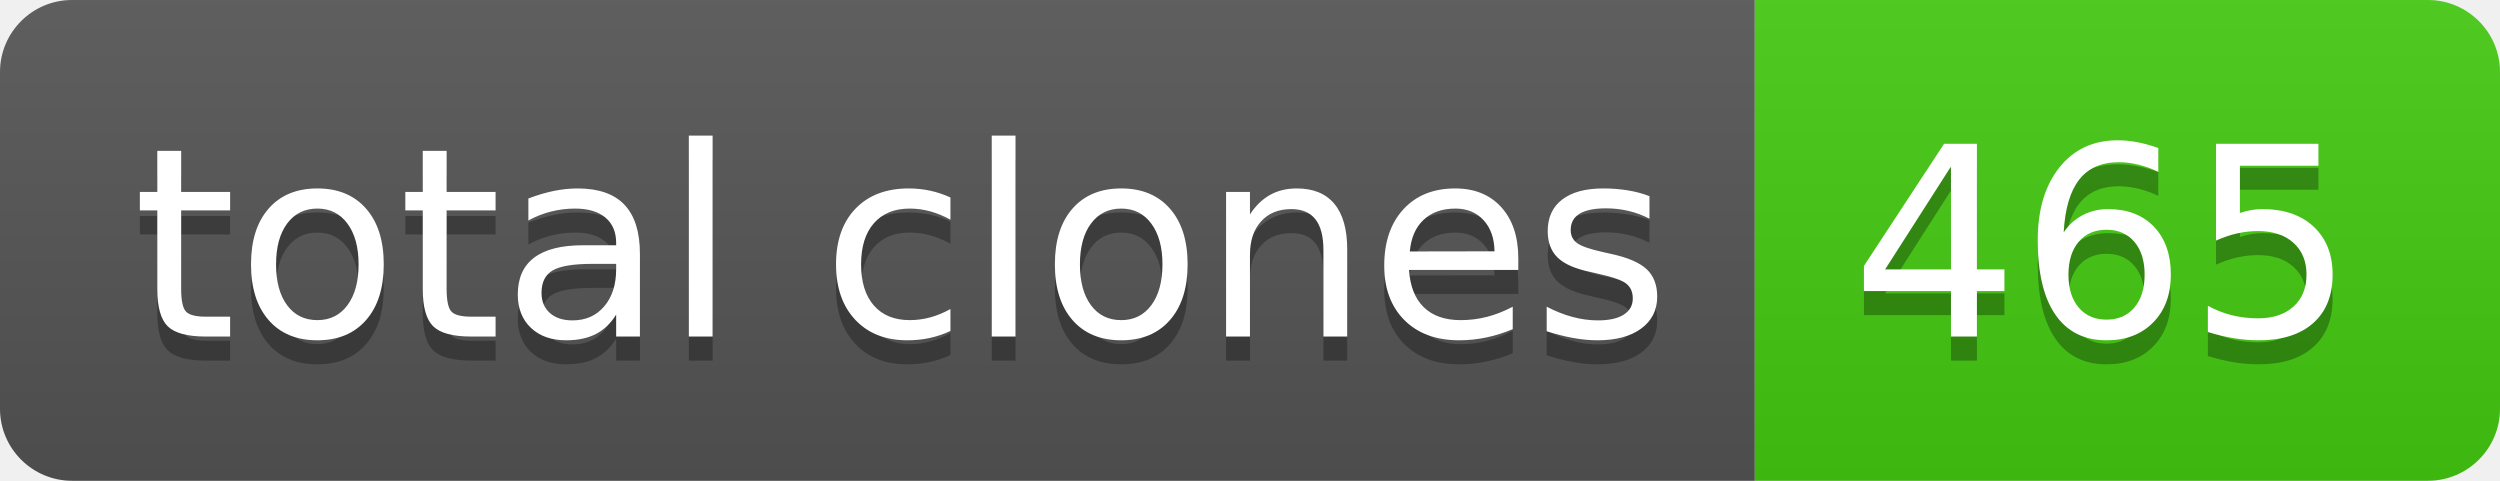
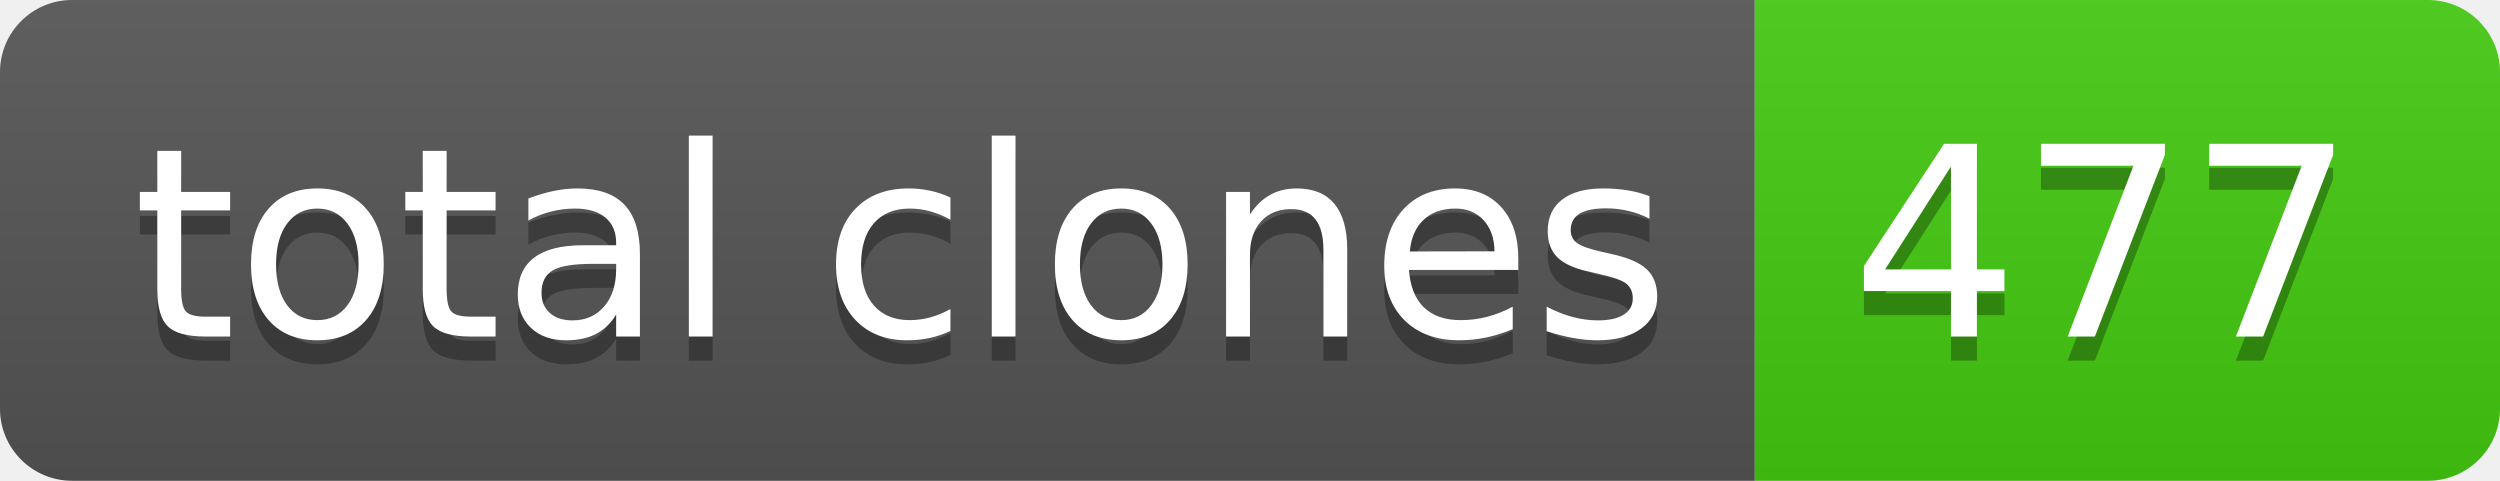
- <svg xmlns="http://www.w3.org/2000/svg" width="104" height="20" role="img" aria-label="total clones: 465">
+ <svg xmlns="http://www.w3.org/2000/svg" width="104" height="20" role="img" aria-label="total clones: 477">
  <linearGradient id="s" x2="0" y2="100%">
    <stop offset="0" stop-color="#bbb" stop-opacity=".1" />
    <stop offset="1" stop-opacity=".1" />
  </linearGradient>
  <clipPath id="r">
    <rect width="104" height="20" rx="3" fill="#fff" />
  </clipPath>
  <g clip-path="url(#r)">
    <rect width="73" height="20" fill="#555" />
    <rect x="73" width="31" height="20" fill="#4c1" />
    <rect width="104" height="20" fill="url(#s)" />
  </g>
  <g fill="#fff" text-anchor="middle" font-family="Verdana,Geneva,DejaVu Sans,sans-serif" text-rendering="geometricPrecision" font-size="110">
    <text aria-hidden="true" x="375" y="150" fill="#010101" fill-opacity=".3" transform="scale(.1)" textLength="630">total clones</text>
    <text x="375" y="140" transform="scale(.1)" fill="#fff" textLength="630">total clones</text>
-     <text aria-hidden="true" x="875" y="150" fill="#010101" fill-opacity=".3" transform="scale(.1)" textLength="210">465</text>
-     <text x="875" y="140" transform="scale(.1)" fill="#fff" textLength="210">465</text>
+     <text aria-hidden="true" x="875" y="150" fill="#010101" fill-opacity=".3" transform="scale(.1)" textLength="210">477</text>
+     <text x="875" y="140" transform="scale(.1)" fill="#fff" textLength="210">477</text>
  </g>
</svg>
